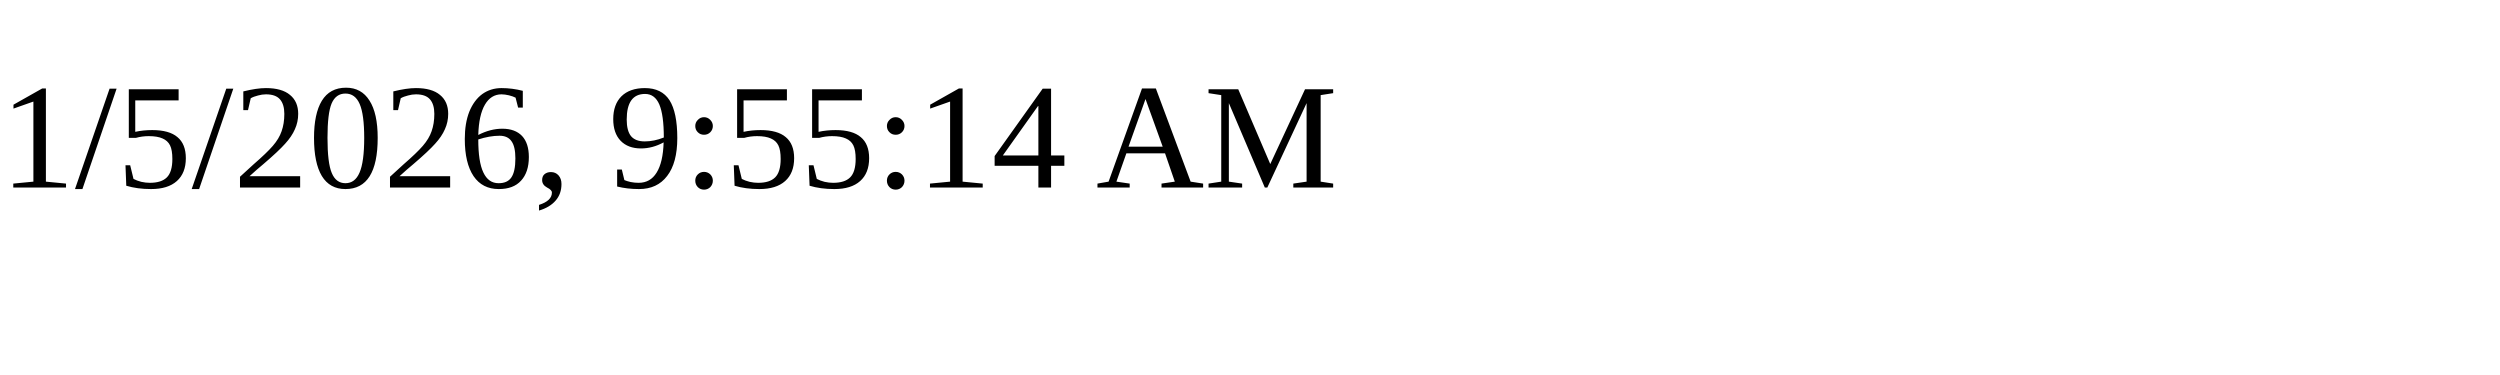
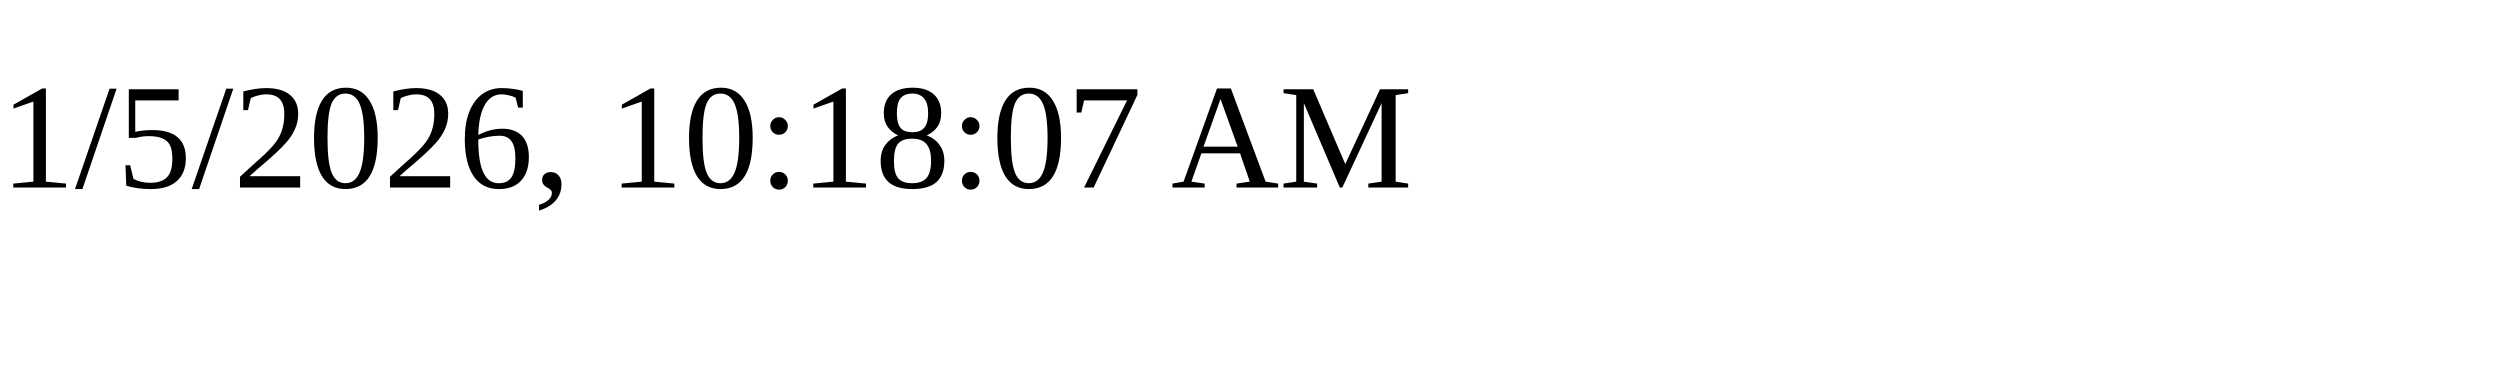
<svg xmlns="http://www.w3.org/2000/svg" height="30" width="200">
-   <text x="0" y="15">1/5/2026, 9:55:14 AM</text>
+   <text x="0" y="15">1/5/2026, 10:18:07 AM</text>
</svg>
